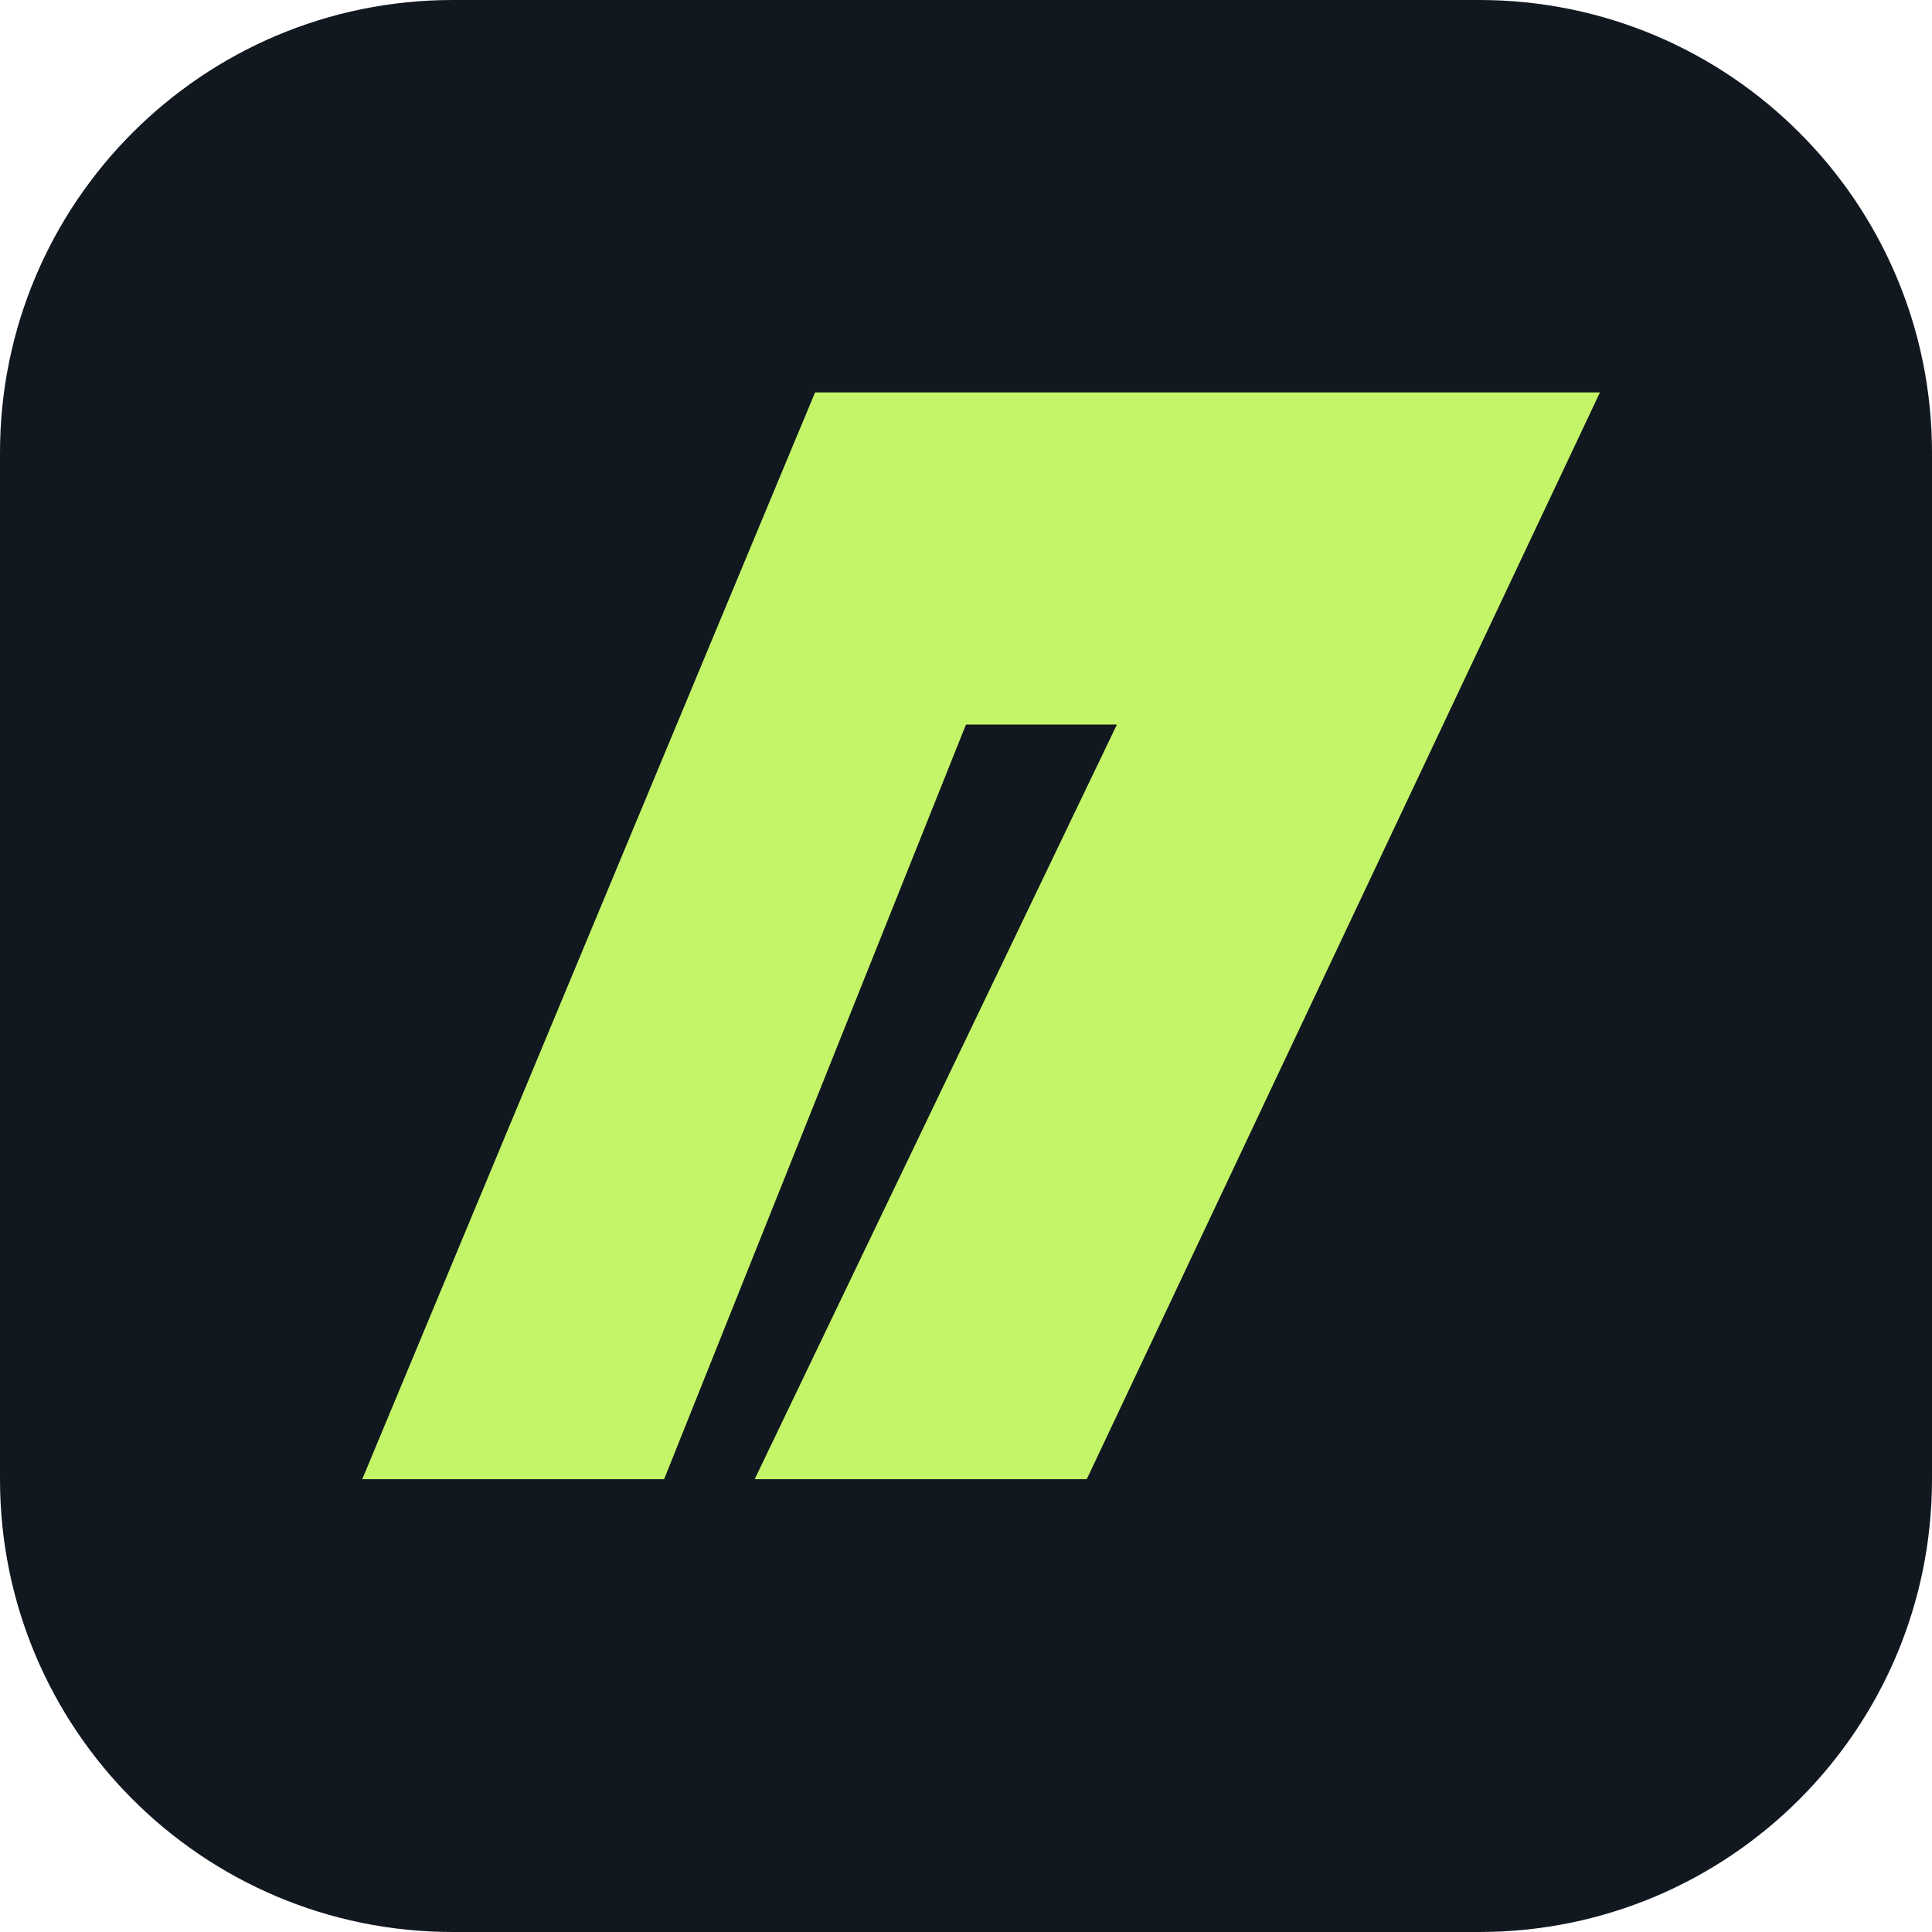
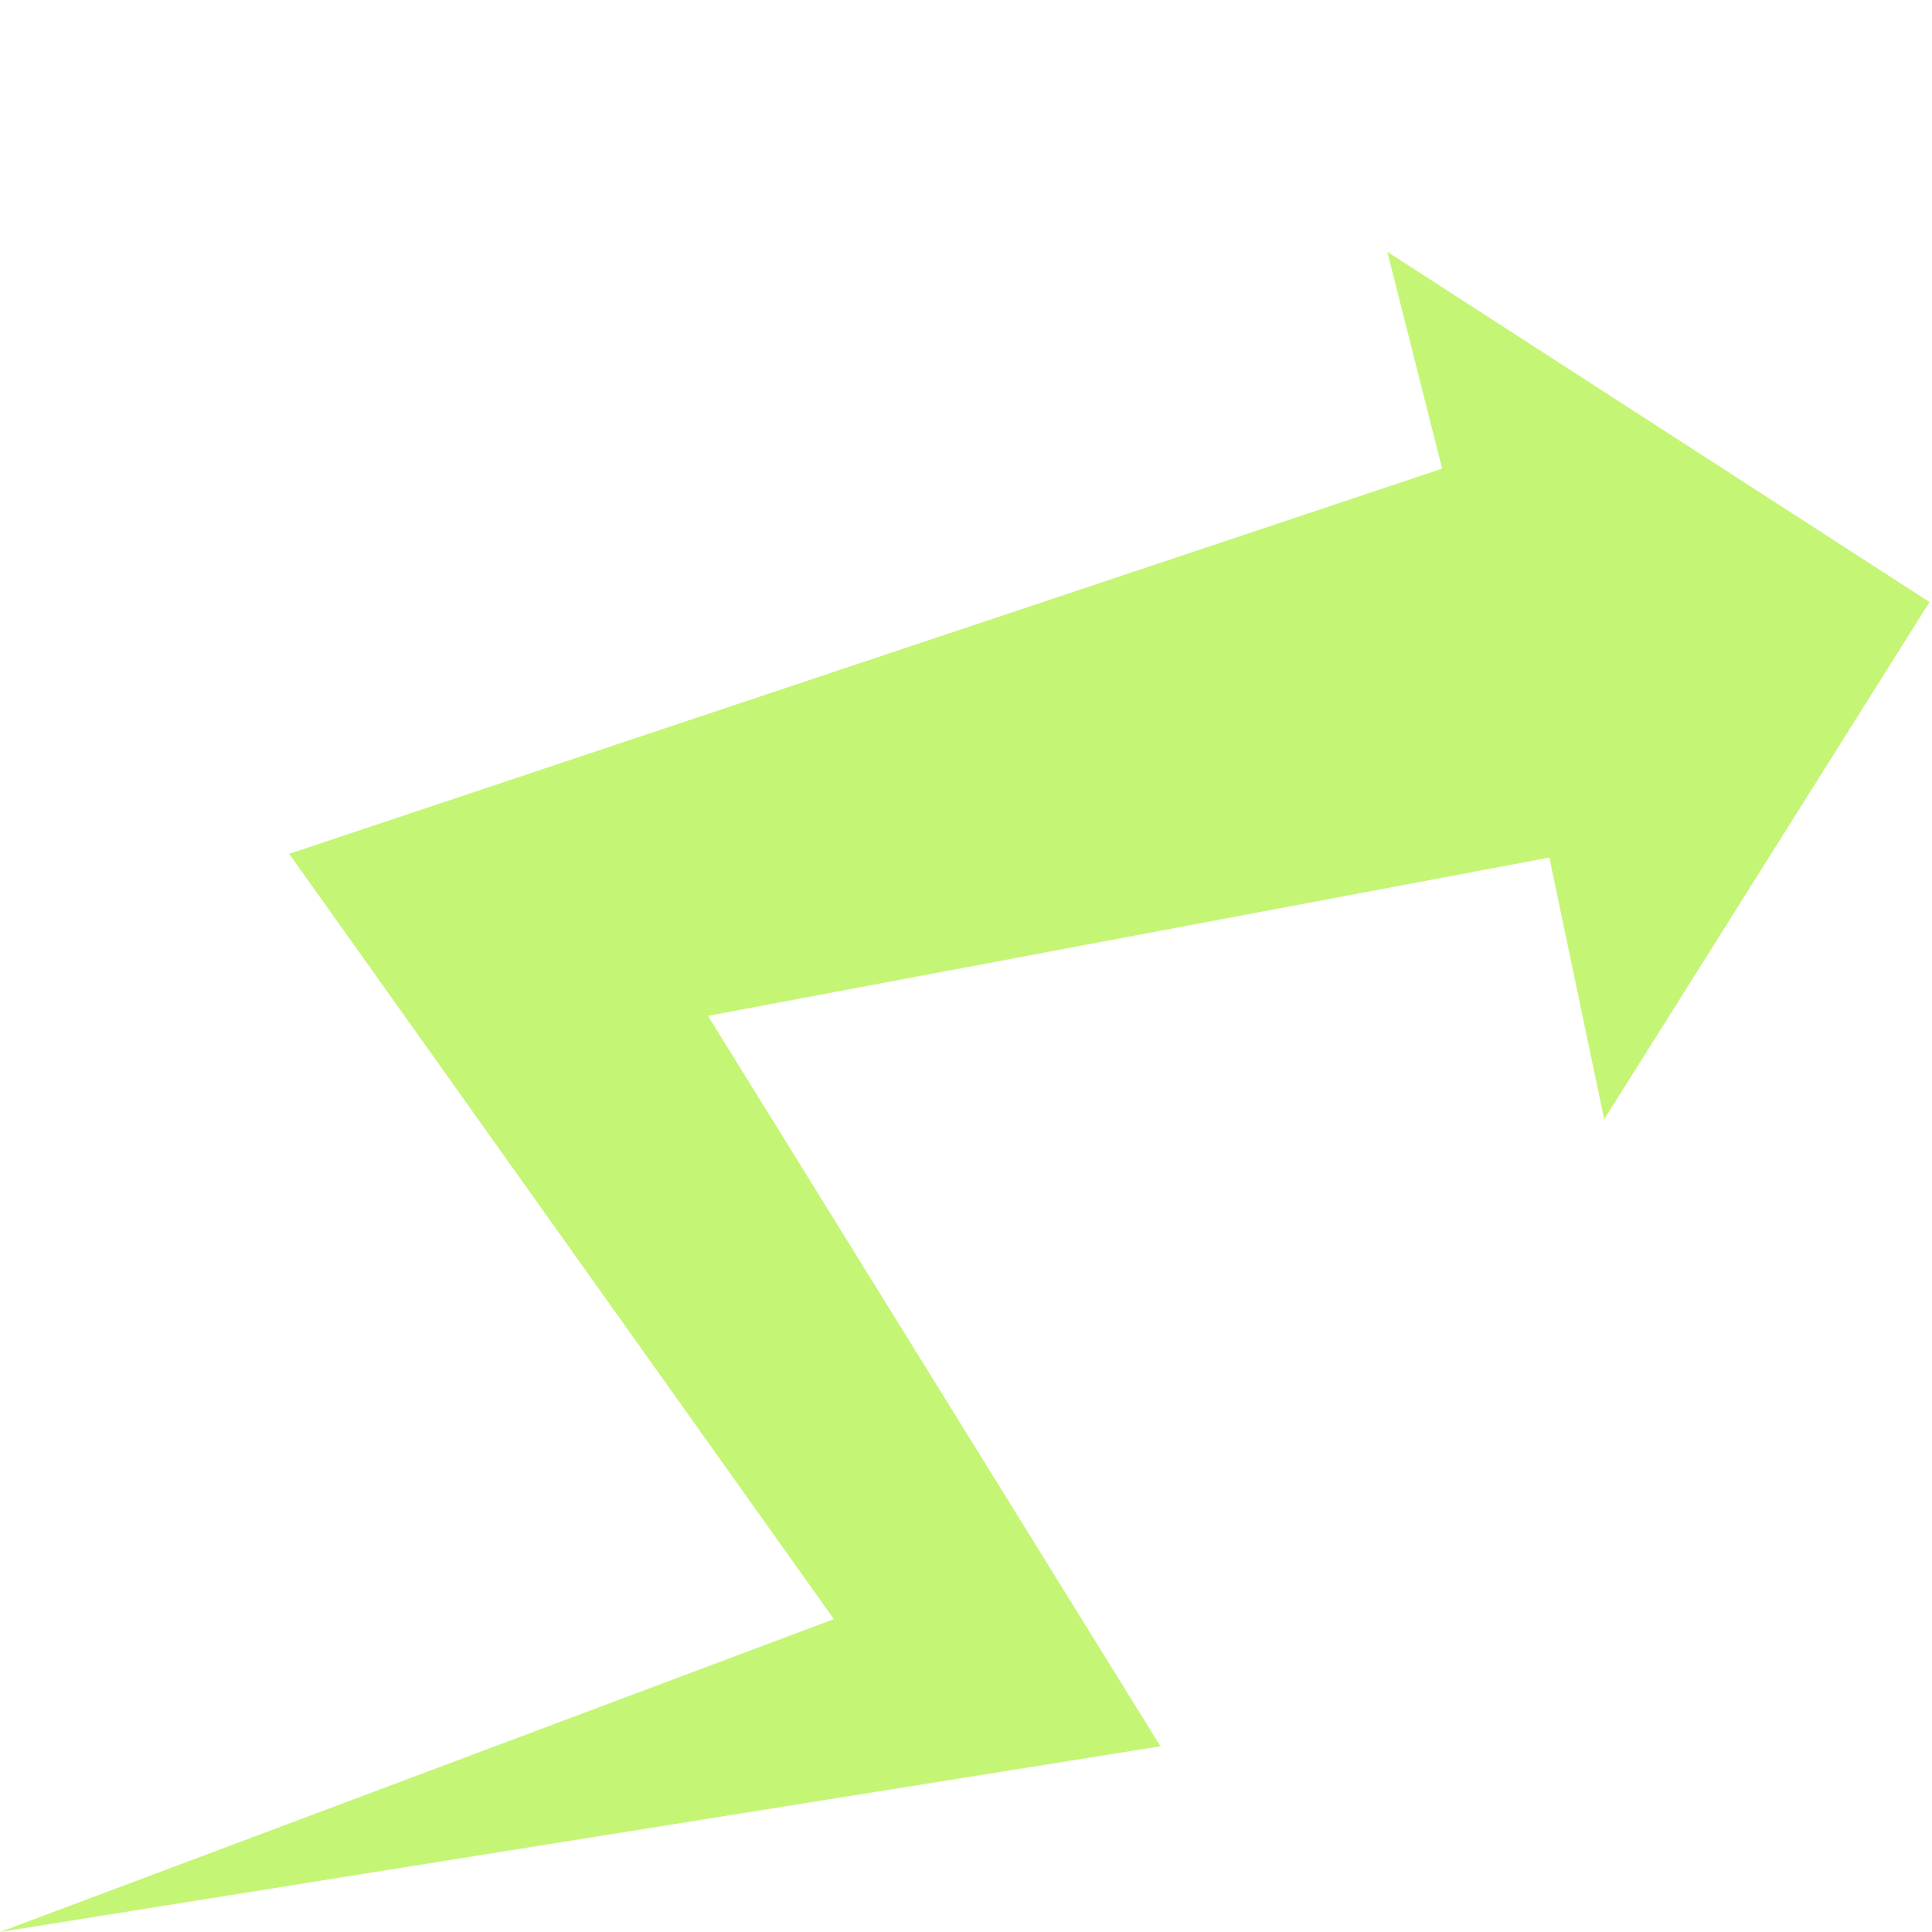
- <svg xmlns="http://www.w3.org/2000/svg" viewBox="0 0 64 64">
-   <rect width="64" height="64" rx="15" fill="#111820" />
-   <path d="M12 49 27 13h26L36 49H25l12-25h-5L22 49z" fill="#c4f568" />
+ <svg xmlns="http://www.w3.org/2000/svg" viewBox="0 -1550 1550 1550">
+   <rect width="1800" height="1800" rx="15" fill="#111820" />
+   <path d="M 0, 0        L 931, -149        L 568, -735        L 1243, -862        L 1287, -652        L 1548,-1067        L 1113,-1348        L 1157,-1174        L 232,-865        L 669,-251        Z" fill="#c5f575" stroke-linejoin="miter" />
</svg>
